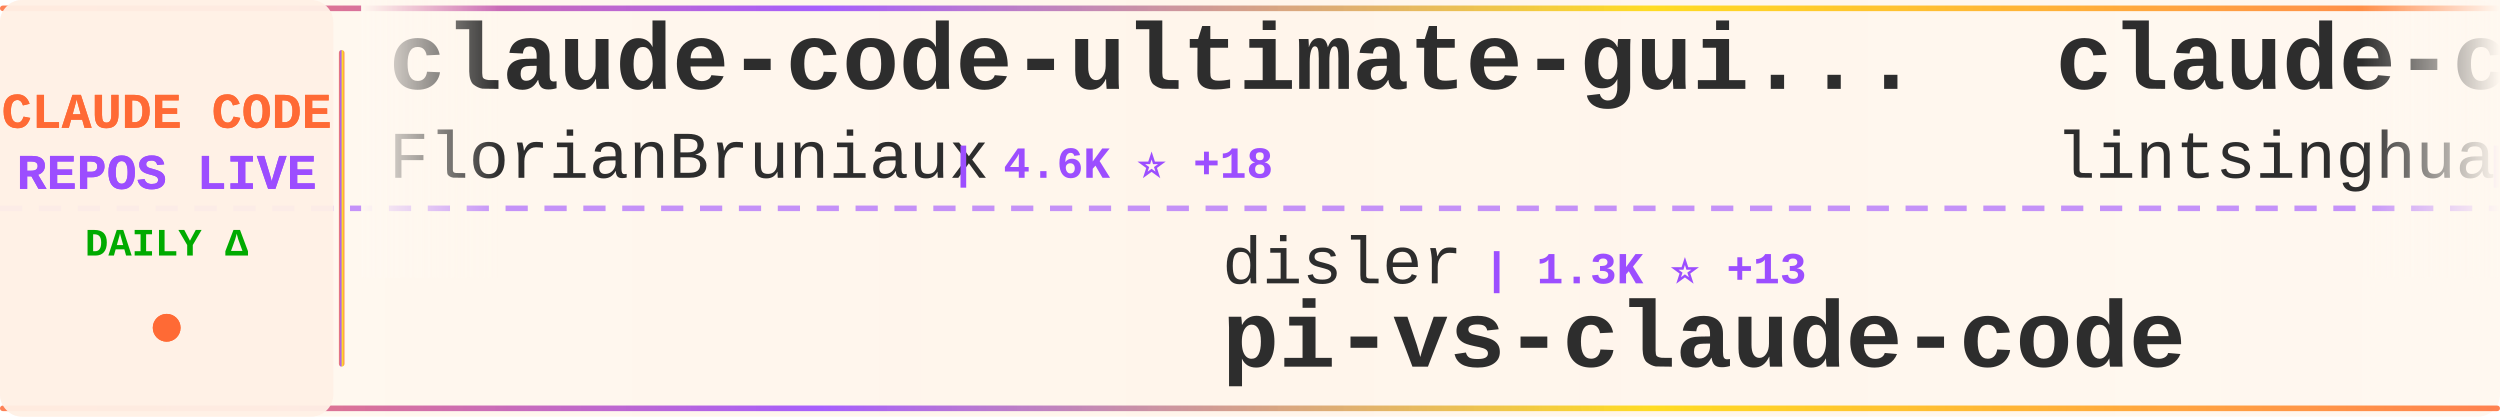
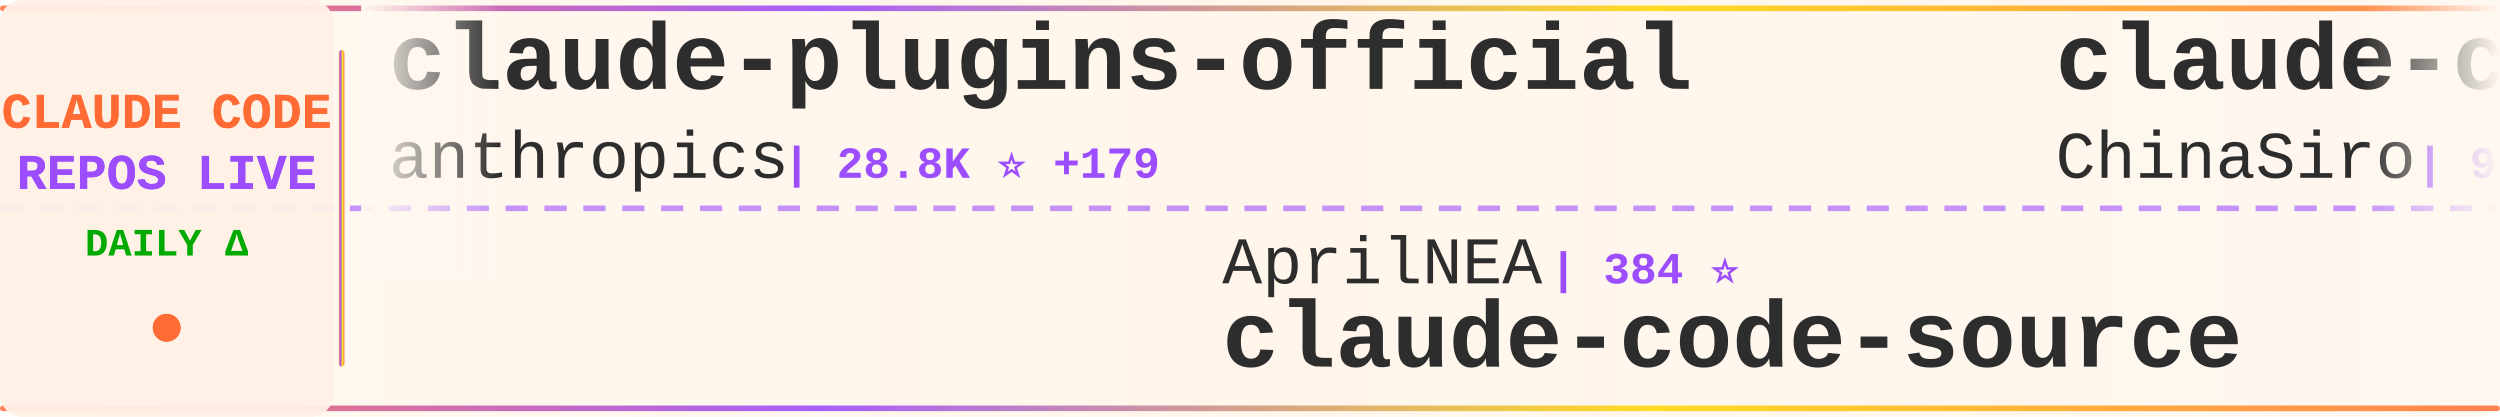
<svg xmlns="http://www.w3.org/2000/svg" width="900" height="150">
  <defs>
    <linearGradient id="tickerBg" x1="0%" y1="0%" x2="100%" y2="0%">
      <stop offset="0%" style="stop-color:#fff8f0;stop-opacity:0.98" />
      <stop offset="50%" style="stop-color:#fff5eb;stop-opacity:1" />
      <stop offset="100%" style="stop-color:#fff8f0;stop-opacity:0.98" />
    </linearGradient>
    <linearGradient id="borderGrad" x1="0%" y1="0%" x2="100%" y2="0%">
      <stop offset="0%" style="stop-color:#FF6B35;stop-opacity:0.85">
        <animate attributeName="stop-opacity" values="0.85;1;0.85" dur="2s" repeatCount="indefinite" />
      </stop>
      <stop offset="33%" style="stop-color:#9C4EFF;stop-opacity:0.9">
        <animate attributeName="stop-opacity" values="0.9;1;0.9" dur="2.2s" repeatCount="indefinite" />
      </stop>
      <stop offset="66%" style="stop-color:#FFD700;stop-opacity:0.85">
        <animate attributeName="stop-opacity" values="0.85;1;0.85" dur="1.8s" repeatCount="indefinite" />
      </stop>
      <stop offset="100%" style="stop-color:#FF6B35;stop-opacity:0.85">
        <animate attributeName="stop-opacity" values="0.85;1;0.85" dur="2s" repeatCount="indefinite" />
      </stop>
    </linearGradient>
    <filter id="textGlow">
      <feGaussianBlur stdDeviation="0.15" result="coloredBlur" />
      <feMerge>
        <feMergeNode in="coloredBlur" />
        <feMergeNode in="SourceGraphic" />
      </feMerge>
    </filter>
    <filter id="metricGlow">
      <feGaussianBlur stdDeviation="0.2" result="coloredBlur" />
      <feMerge>
        <feMergeNode in="coloredBlur" />
        <feMergeNode in="SourceGraphic" />
      </feMerge>
    </filter>
    <linearGradient id="leftFade" x1="0%" y1="0%" x2="100%" y2="0%">
      <stop offset="0%" style="stop-color:#fff8f0;stop-opacity:1" />
      <stop offset="100%" style="stop-color:#fff8f0;stop-opacity:0" />
    </linearGradient>
    <linearGradient id="rightFade" x1="0%" y1="0%" x2="100%" y2="0%">
      <stop offset="0%" style="stop-color:#fff8f0;stop-opacity:0" />
      <stop offset="100%" style="stop-color:#fff8f0;stop-opacity:1" />
    </linearGradient>
  </defs>
  <rect width="900" height="150" fill="url(#tickerBg)" rx="8" />
  <rect x="0" y="2" width="900" height="2" fill="url(#borderGrad)" rx="1" />
  <rect x="0" y="146" width="900" height="2" fill="url(#borderGrad)" rx="1" />
  <line x1="0" y1="75" x2="900" y2="75" stroke="#9C4EFF" stroke-width="2" stroke-dasharray="8 6" opacity="0.6" />
  <rect x="0" y="0" width="120" height="150" fill="#fff0e6" opacity="0.95" rx="8" />
  <text x="60" y="46" font-family="'Courier New', monospace" font-size="18" font-weight="bold" fill="#FF6B35" text-anchor="middle" filter="url(#textGlow)">
    CLAUDE CODE
  </text>
  <text x="60" y="68" font-family="'Courier New', monospace" font-size="18" font-weight="bold" fill="#9C4EFF" text-anchor="middle" filter="url(#textGlow)">
    REPOS LIVE
  </text>
  <text x="60" y="92" font-family="'Courier New', monospace" font-size="14" font-weight="bold" fill="#00aa00" text-anchor="middle">
    DAILY Δ
  </text>
  <circle cx="60" cy="118" r="5" fill="#FF6B35" filter="url(#metricGlow)">
    <animate attributeName="r" values="4;6;4" dur="1.5s" repeatCount="indefinite" />
    <animate attributeName="opacity" values="0.6;1;0.6" dur="1.5s" repeatCount="indefinite" />
  </circle>
  <rect x="122" y="18" width="2" height="114" fill="url(#borderGrad)" rx="1" />
  <clipPath id="tickerClip">
    <rect x="130" y="0" width="770" height="150" />
  </clipPath>
  <g clip-path="url(#tickerClip)">
    <g id="tickerItems">
      <animateTransform attributeName="transform" attributeType="XML" type="translate" from="0 0" to="-3000 0" dur="54s" repeatCount="indefinite" />
      <g transform="translate(0, 0)">
-         <text x="140" y="32" font-family="'Courier New', monospace" font-size="34" font-weight="bold" fill="#2d2d2d">claude-code-ultimate-gui...</text>
-         <text x="140" y="64" font-family="'Courier New', monospace" font-size="24" font-weight="normal" fill="#2d2d2d" opacity="1.0">FlorianBruniaux</text>
-         <text x="342" y="64" font-family="'Courier New', monospace" font-size="16" font-weight="bold" fill="#9C4EFF"> | 4.6K ⭐ +18</text>
+         <text x="140" y="32" font-family="'Courier New', monospace" font-size="34" font-weight="bold" fill="#2d2d2d">claude-plugins-official</text>
+         <text x="140" y="64" font-family="'Courier New', monospace" font-size="24" font-weight="normal" fill="#2d2d2d" opacity="1.0">anthropics</text>
+         <text x="282" y="64" font-family="'Courier New', monospace" font-size="16" font-weight="bold" fill="#9C4EFF"> | 28.8K ⭐ +179</text>
      </g>
      <g transform="translate(300, 0)">
-         <text x="140" y="102" font-family="'Courier New', monospace" font-size="24" font-weight="normal" fill="#2d2d2d" opacity="1.0">disler</text>
-         <text x="234" y="102" font-family="'Courier New', monospace" font-size="16" font-weight="bold" fill="#9C4EFF"> | 1.3K ⭐ +13</text>
-         <text x="140" y="132" font-family="'Courier New', monospace" font-size="34" font-weight="bold" fill="#2d2d2d">pi-vs-claude-code</text>
+         <text x="140" y="102" font-family="'Courier New', monospace" font-size="24" font-weight="normal" fill="#2d2d2d" opacity="1.0">AprilNEA</text>
+         <text x="258" y="102" font-family="'Courier New', monospace" font-size="16" font-weight="bold" fill="#9C4EFF"> | 384 ⭐</text>
+         <text x="140" y="132" font-family="'Courier New', monospace" font-size="34" font-weight="bold" fill="#2d2d2d">claude-code-source</text>
      </g>
      <g transform="translate(600, 0)">
-         <text x="140" y="32" font-family="'Courier New', monospace" font-size="34" font-weight="bold" fill="#2d2d2d">claude-code-book</text>
-         <text x="140" y="64" font-family="'Courier New', monospace" font-size="24" font-weight="normal" fill="#2d2d2d" opacity="1.0">lintsinghua</text>
-         <text x="294" y="64" font-family="'Courier New', monospace" font-size="16" font-weight="bold" fill="#9C4EFF"> | 3.5K ⭐ +14</text>
+         <text x="140" y="32" font-family="'Courier New', monospace" font-size="34" font-weight="bold" fill="#2d2d2d">claude-code-sourcemap</text>
+         <text x="140" y="64" font-family="'Courier New', monospace" font-size="24" font-weight="normal" fill="#2d2d2d" opacity="1.0">ChinaSiro</text>
+         <text x="270" y="64" font-family="'Courier New', monospace" font-size="16" font-weight="bold" fill="#9C4EFF"> | 9.3K ⭐ +3</text>
      </g>
      <g transform="translate(900, 0)">
-         <text x="140" y="102" font-family="'Courier New', monospace" font-size="24" font-weight="normal" fill="#2d2d2d" opacity="1.0">shanraisshan</text>
-         <text x="306" y="102" font-family="'Courier New', monospace" font-size="16" font-weight="bold" fill="#9C4EFF"> | 55.6K ⭐ +88</text>
-         <text x="140" y="132" font-family="'Courier New', monospace" font-size="34" font-weight="bold" fill="#2d2d2d">claude-code-best-practic...</text>
+         <text x="140" y="102" font-family="'Courier New', monospace" font-size="24" font-weight="normal" fill="#2d2d2d" opacity="1.0">diet103</text>
+         <text x="246" y="102" font-family="'Courier New', monospace" font-size="16" font-weight="bold" fill="#9C4EFF"> | 9.7K ⭐ +3</text>
+         <text x="140" y="132" font-family="'Courier New', monospace" font-size="34" font-weight="bold" fill="#2d2d2d">claude-code-infrastructu...</text>
      </g>
      <g transform="translate(1200, 0)">
-         <text x="140" y="32" font-family="'Courier New', monospace" font-size="34" font-weight="bold" fill="#2d2d2d">awesome-claude-code-suba...</text>
-         <text x="140" y="64" font-family="'Courier New', monospace" font-size="24" font-weight="normal" fill="#2d2d2d" opacity="1.0">VoltAgent</text>
-         <text x="270" y="64" font-family="'Courier New', monospace" font-size="16" font-weight="bold" fill="#9C4EFF"> | 20.9K ⭐ +54</text>
+         <text x="140" y="32" font-family="'Courier New', monospace" font-size="34" font-weight="bold" fill="#2d2d2d">claude-code-hooks-master...</text>
+         <text x="140" y="64" font-family="'Courier New', monospace" font-size="24" font-weight="normal" fill="#2d2d2d" opacity="1.0">disler</text>
+         <text x="234" y="64" font-family="'Courier New', monospace" font-size="16" font-weight="bold" fill="#9C4EFF"> | 3.7K ⭐ +7</text>
      </g>
      <g transform="translate(1500, 0)">
-         <text x="140" y="102" font-family="'Courier New', monospace" font-size="24" font-weight="normal" fill="#2d2d2d" opacity="1.0">Chachamaru127</text>
-         <text x="318" y="102" font-family="'Courier New', monospace" font-size="16" font-weight="bold" fill="#9C4EFF"> | 2.3K ⭐ +82</text>
-         <text x="140" y="132" font-family="'Courier New', monospace" font-size="34" font-weight="bold" fill="#2d2d2d">claude-code-harness</text>
+         <text x="140" y="102" font-family="'Courier New', monospace" font-size="24" font-weight="normal" fill="#2d2d2d" opacity="1.0">Yuyz0112</text>
+         <text x="258" y="102" font-family="'Courier New', monospace" font-size="16" font-weight="bold" fill="#9C4EFF"> | 2.4K ⭐</text>
+         <text x="140" y="132" font-family="'Courier New', monospace" font-size="34" font-weight="bold" fill="#2d2d2d">claude-code-reverse</text>
      </g>
      <g transform="translate(1800, 0)">
-         <text x="140" y="32" font-family="'Courier New', monospace" font-size="34" font-weight="bold" fill="#2d2d2d">claude_codex_bridge</text>
-         <text x="140" y="64" font-family="'Courier New', monospace" font-size="24" font-weight="normal" fill="#2d2d2d" opacity="1.0">SeemSeam</text>
-         <text x="258" y="64" font-family="'Courier New', monospace" font-size="16" font-weight="bold" fill="#9C4EFF"> | 2.8K ⭐ +9</text>
+         <text x="140" y="32" font-family="'Courier New', monospace" font-size="34" font-weight="bold" fill="#2d2d2d">claude-code-base-action</text>
+         <text x="140" y="64" font-family="'Courier New', monospace" font-size="24" font-weight="normal" fill="#2d2d2d" opacity="1.0">anthropics</text>
+         <text x="282" y="64" font-family="'Courier New', monospace" font-size="16" font-weight="bold" fill="#9C4EFF"> | 851 ⭐ +1</text>
      </g>
      <g transform="translate(2100, 0)">
-         <text x="140" y="102" font-family="'Courier New', monospace" font-size="24" font-weight="normal" fill="#2d2d2d" opacity="1.0">https-deeplearning-ai</text>
-         <text x="414" y="102" font-family="'Courier New', monospace" font-size="16" font-weight="bold" fill="#9C4EFF"> | 522 ⭐</text>
-         <text x="140" y="132" font-family="'Courier New', monospace" font-size="34" font-weight="bold" fill="#2d2d2d">sc-claude-code-files</text>
+         <text x="140" y="102" font-family="'Courier New', monospace" font-size="24" font-weight="normal" fill="#2d2d2d" opacity="1.0">Piebald-AI</text>
+         <text x="282" y="102" font-family="'Courier New', monospace" font-size="16" font-weight="bold" fill="#9C4EFF"> | 10.6K ⭐ +26</text>
+         <text x="140" y="132" font-family="'Courier New', monospace" font-size="34" font-weight="bold" fill="#2d2d2d">claude-code-system-promp...</text>
      </g>
      <g transform="translate(2400, 0)">
-         <text x="140" y="32" font-family="'Courier New', monospace" font-size="34" font-weight="bold" fill="#2d2d2d">claude-code-source</text>
-         <text x="140" y="64" font-family="'Courier New', monospace" font-size="24" font-weight="normal" fill="#2d2d2d" opacity="1.0">JrCx7scC</text>
-         <text x="258" y="64" font-family="'Courier New', monospace" font-size="16" font-weight="bold" fill="#9C4EFF"> | 368 ⭐</text>
+         <text x="140" y="32" font-family="'Courier New', monospace" font-size="34" font-weight="bold" fill="#2d2d2d">ClaudeCode</text>
+         <text x="140" y="64" font-family="'Courier New', monospace" font-size="24" font-weight="normal" fill="#2d2d2d" opacity="1.0">guanshan</text>
+         <text x="258" y="64" font-family="'Courier New', monospace" font-size="16" font-weight="bold" fill="#9C4EFF"> | 60 ⭐</text>
      </g>
      <g transform="translate(2700, 0)">
-         <text x="140" y="102" font-family="'Courier New', monospace" font-size="24" font-weight="normal" fill="#2d2d2d" opacity="1.0">zebbern</text>
-         <text x="246" y="102" font-family="'Courier New', monospace" font-size="16" font-weight="bold" fill="#9C4EFF"> | 4.2K ⭐ +1</text>
-         <text x="140" y="132" font-family="'Courier New', monospace" font-size="34" font-weight="bold" fill="#2d2d2d">claude-code-guide</text>
+         <text x="140" y="102" font-family="'Courier New', monospace" font-size="24" font-weight="normal" fill="#2d2d2d" opacity="1.0">huangserva</text>
+         <text x="282" y="102" font-family="'Courier New', monospace" font-size="16" font-weight="bold" fill="#9C4EFF"> | 592 ⭐ +1</text>
+         <text x="140" y="132" font-family="'Courier New', monospace" font-size="34" font-weight="bold" fill="#2d2d2d">claude-code-cli</text>
      </g>
      <g transform="translate(3000, 0)">
-         <text x="140" y="32" font-family="'Courier New', monospace" font-size="34" font-weight="bold" fill="#2d2d2d">claude-code-ultimate-gui...</text>
-         <text x="140" y="64" font-family="'Courier New', monospace" font-size="24" font-weight="normal" fill="#2d2d2d" opacity="1.0">FlorianBruniaux</text>
-         <text x="342" y="64" font-family="'Courier New', monospace" font-size="16" font-weight="bold" fill="#9C4EFF"> | 4.6K ⭐ +18</text>
+         <text x="140" y="32" font-family="'Courier New', monospace" font-size="34" font-weight="bold" fill="#2d2d2d">claude-plugins-official</text>
+         <text x="140" y="64" font-family="'Courier New', monospace" font-size="24" font-weight="normal" fill="#2d2d2d" opacity="1.0">anthropics</text>
+         <text x="282" y="64" font-family="'Courier New', monospace" font-size="16" font-weight="bold" fill="#9C4EFF"> | 28.8K ⭐ +179</text>
      </g>
      <g transform="translate(3300, 0)">
-         <text x="140" y="102" font-family="'Courier New', monospace" font-size="24" font-weight="normal" fill="#2d2d2d" opacity="1.0">disler</text>
-         <text x="234" y="102" font-family="'Courier New', monospace" font-size="16" font-weight="bold" fill="#9C4EFF"> | 1.3K ⭐ +13</text>
-         <text x="140" y="132" font-family="'Courier New', monospace" font-size="34" font-weight="bold" fill="#2d2d2d">pi-vs-claude-code</text>
+         <text x="140" y="102" font-family="'Courier New', monospace" font-size="24" font-weight="normal" fill="#2d2d2d" opacity="1.0">AprilNEA</text>
+         <text x="258" y="102" font-family="'Courier New', monospace" font-size="16" font-weight="bold" fill="#9C4EFF"> | 384 ⭐</text>
+         <text x="140" y="132" font-family="'Courier New', monospace" font-size="34" font-weight="bold" fill="#2d2d2d">claude-code-source</text>
      </g>
      <g transform="translate(3600, 0)">
-         <text x="140" y="32" font-family="'Courier New', monospace" font-size="34" font-weight="bold" fill="#2d2d2d">claude-code-book</text>
-         <text x="140" y="64" font-family="'Courier New', monospace" font-size="24" font-weight="normal" fill="#2d2d2d" opacity="1.0">lintsinghua</text>
-         <text x="294" y="64" font-family="'Courier New', monospace" font-size="16" font-weight="bold" fill="#9C4EFF"> | 3.5K ⭐ +14</text>
+         <text x="140" y="32" font-family="'Courier New', monospace" font-size="34" font-weight="bold" fill="#2d2d2d">claude-code-sourcemap</text>
+         <text x="140" y="64" font-family="'Courier New', monospace" font-size="24" font-weight="normal" fill="#2d2d2d" opacity="1.0">ChinaSiro</text>
+         <text x="270" y="64" font-family="'Courier New', monospace" font-size="16" font-weight="bold" fill="#9C4EFF"> | 9.3K ⭐ +3</text>
      </g>
      <g transform="translate(3900, 0)">
-         <text x="140" y="102" font-family="'Courier New', monospace" font-size="24" font-weight="normal" fill="#2d2d2d" opacity="1.0">shanraisshan</text>
-         <text x="306" y="102" font-family="'Courier New', monospace" font-size="16" font-weight="bold" fill="#9C4EFF"> | 55.6K ⭐ +88</text>
-         <text x="140" y="132" font-family="'Courier New', monospace" font-size="34" font-weight="bold" fill="#2d2d2d">claude-code-best-practic...</text>
+         <text x="140" y="102" font-family="'Courier New', monospace" font-size="24" font-weight="normal" fill="#2d2d2d" opacity="1.0">diet103</text>
+         <text x="246" y="102" font-family="'Courier New', monospace" font-size="16" font-weight="bold" fill="#9C4EFF"> | 9.7K ⭐ +3</text>
+         <text x="140" y="132" font-family="'Courier New', monospace" font-size="34" font-weight="bold" fill="#2d2d2d">claude-code-infrastructu...</text>
      </g>
    </g>
  </g>
  <rect x="130" y="0" width="50" height="100" fill="url(#leftFade)" />
  <rect x="850" y="0" width="50" height="100" fill="url(#rightFade)" />
</svg>
